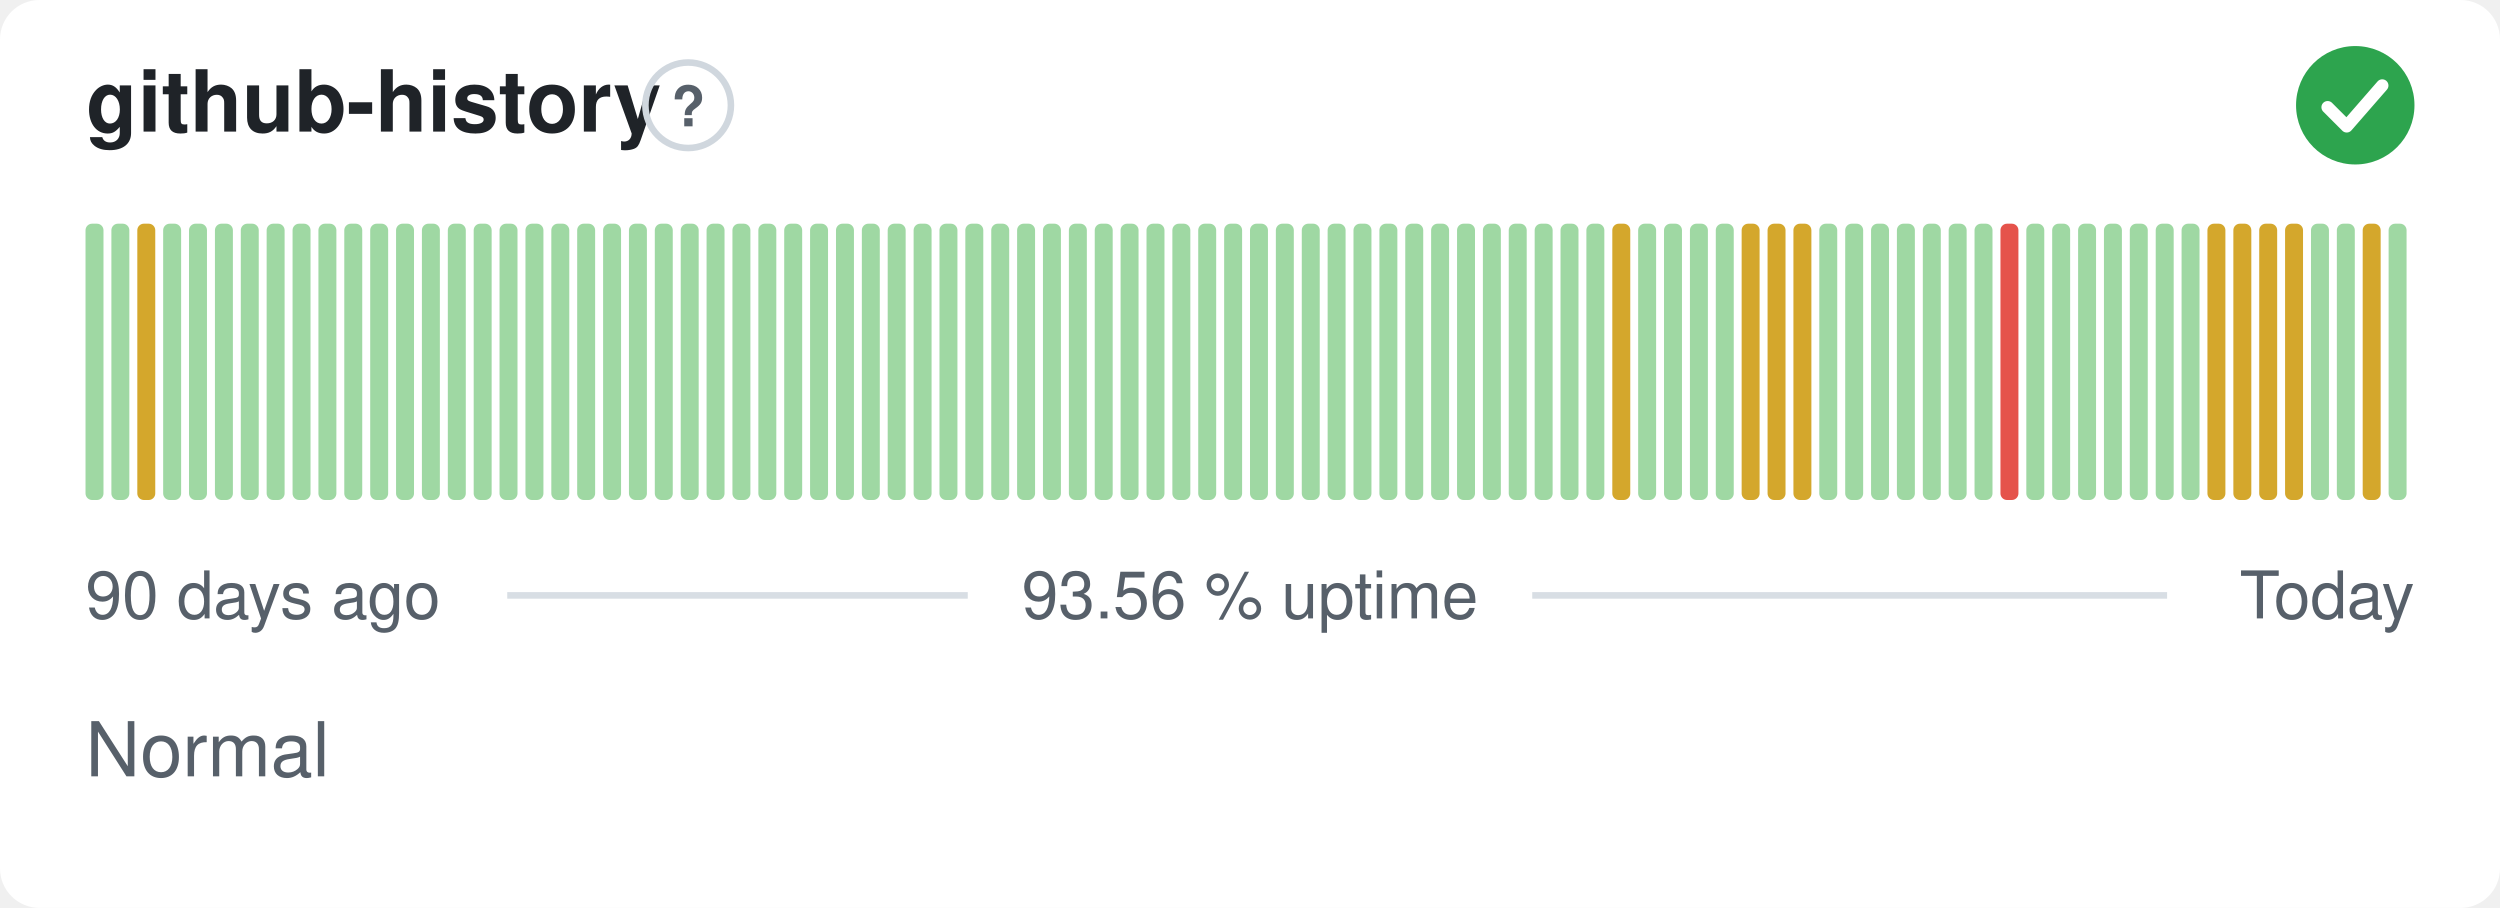
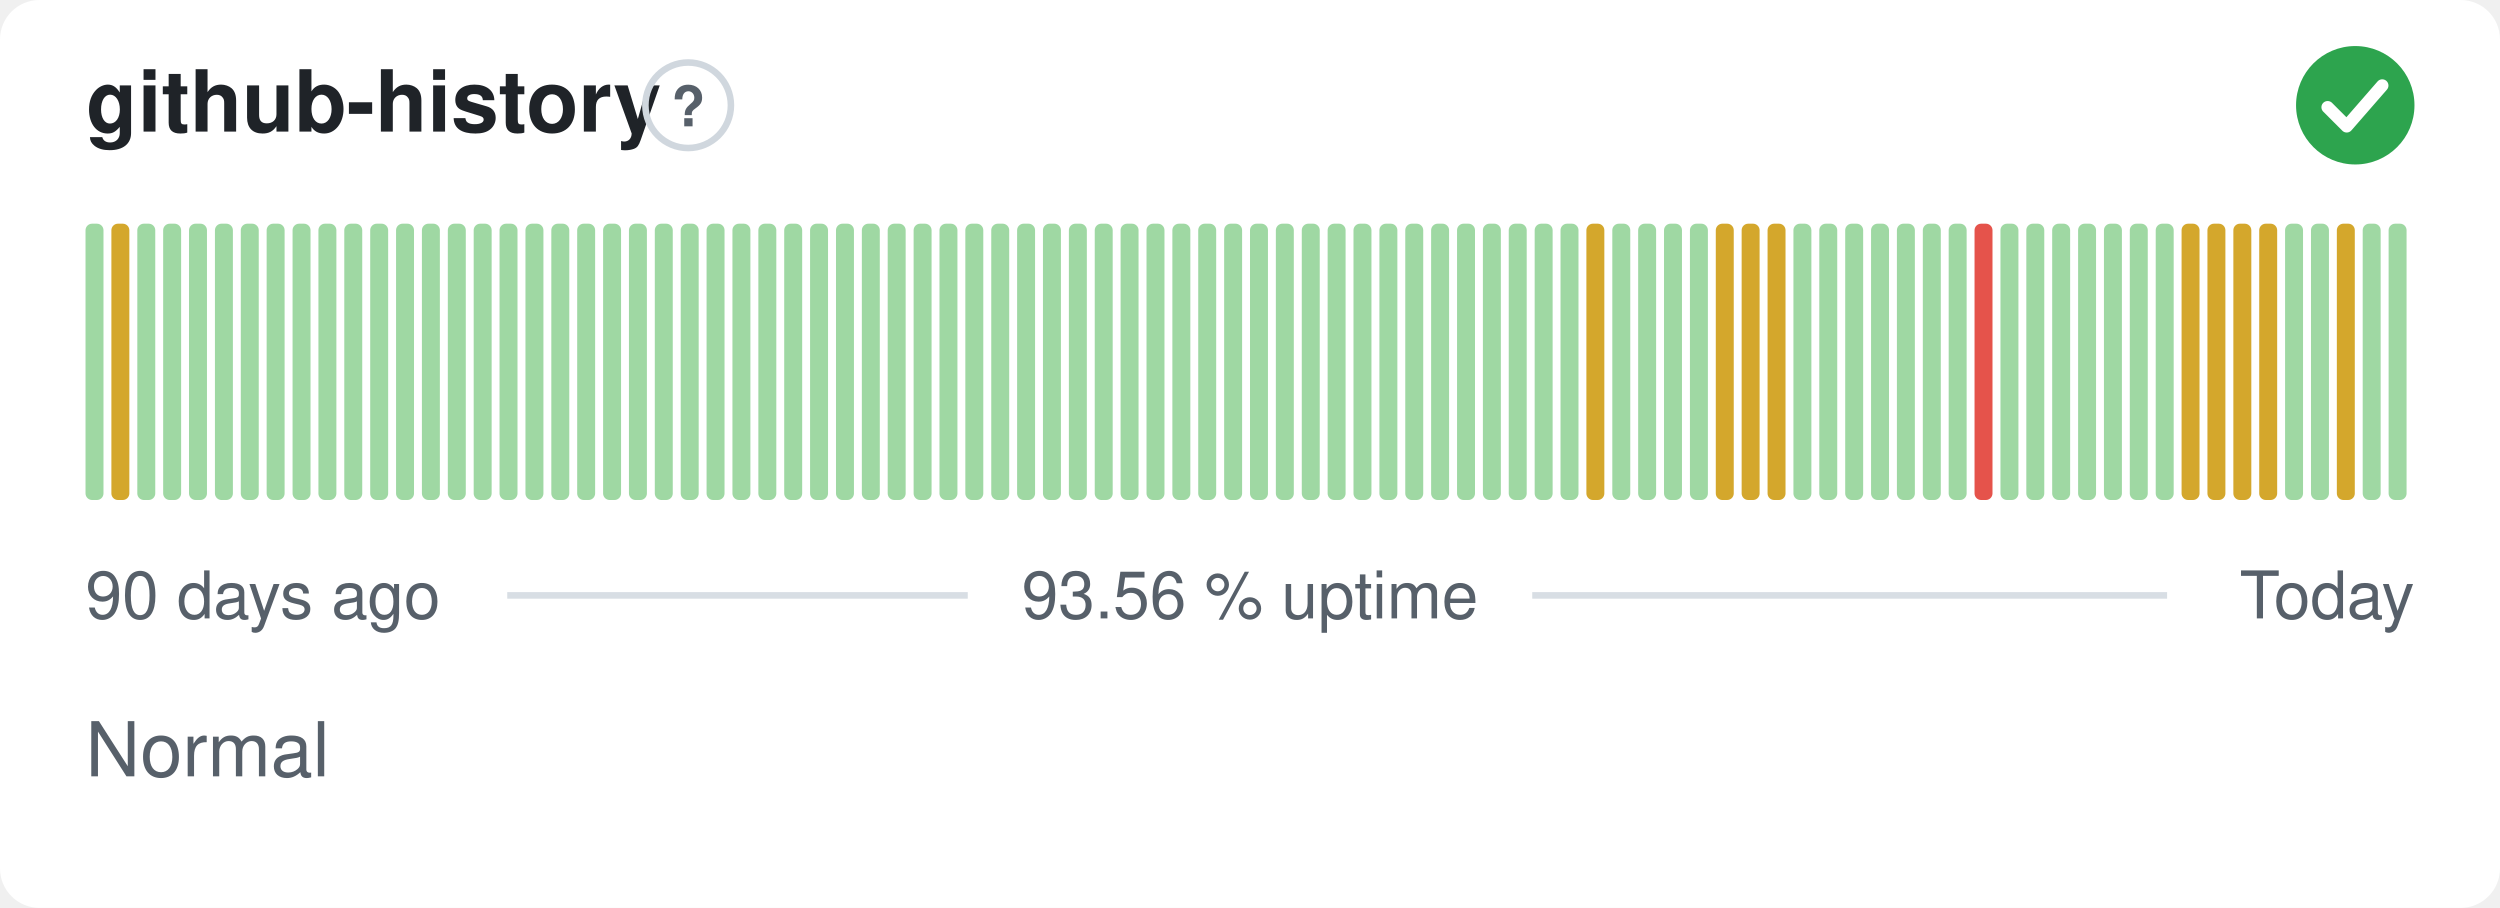
<svg xmlns="http://www.w3.org/2000/svg" width="380" height="138" viewBox="0 0 380 138" role="img" aria-label="github-history: Normal, 93.56 % uptime over the last 90 days" font-family="-apple-system,BlinkMacSystemFont,'Segoe UI',Helvetica,Arial,sans-serif">
  <style>
    @media (prefers-color-scheme: dark) {
      .bg { fill: #0d1117 }
      .title { fill: #e6edf3 }
      .muted { fill: #8b949e }
      .hint { stroke: #30363d }
      .rule { stroke: #30363d }
      .nodata { fill: #21262d }
    }
  </style>
  <rect class="bg" width="380" height="138" rx="6" fill="#ffffff" />
  <text class="title" x="13" y="20" font-size="13" font-weight="600" fill="#1f2328">github-history</text>
  <circle class="hint" cx="104.6" cy="16" r="6.5" fill="none" stroke="#d0d7de" stroke-width="1" />
  <text class="muted" x="104.6" y="19.2" text-anchor="middle" font-size="8.5" font-weight="700" fill="#57606a">?</text>
  <circle cx="358" cy="16" r="9" fill="#2da44e" />
  <path d="M353.80 16.30l2.90 2.90 5.40 -6.20" fill="none" stroke="#fff" stroke-width="1.89" stroke-linecap="round" stroke-linejoin="round" />
  <rect x="13.00" y="34.00" width="2.73" height="42.00" rx="1" fill="#9fd8a3" />
-   <rect x="16.93" y="34.00" width="2.73" height="42.00" rx="1" fill="#9fd8a3" />
-   <rect x="20.87" y="34.00" width="2.73" height="42.00" rx="1" fill="#d4a72c" />
+   <rect x="16.93" y="34.00" width="2.73" height="42.00" rx="1" fill="#d4a72c" />
+   <rect x="20.87" y="34.00" width="2.73" height="42.00" rx="1" fill="#9fd8a3" />
  <rect x="24.80" y="34.00" width="2.73" height="42.00" rx="1" fill="#9fd8a3" />
  <rect x="28.73" y="34.00" width="2.73" height="42.00" rx="1" fill="#9fd8a3" />
  <rect x="32.67" y="34.00" width="2.73" height="42.00" rx="1" fill="#9fd8a3" />
  <rect x="36.60" y="34.00" width="2.73" height="42.00" rx="1" fill="#9fd8a3" />
  <rect x="40.53" y="34.00" width="2.73" height="42.00" rx="1" fill="#9fd8a3" />
  <rect x="44.47" y="34.00" width="2.73" height="42.00" rx="1" fill="#9fd8a3" />
  <rect x="48.40" y="34.00" width="2.73" height="42.00" rx="1" fill="#9fd8a3" />
  <rect x="52.33" y="34.00" width="2.73" height="42.00" rx="1" fill="#9fd8a3" />
  <rect x="56.27" y="34.00" width="2.73" height="42.00" rx="1" fill="#9fd8a3" />
  <rect x="60.20" y="34.00" width="2.73" height="42.00" rx="1" fill="#9fd8a3" />
  <rect x="64.13" y="34.00" width="2.73" height="42.00" rx="1" fill="#9fd8a3" />
  <rect x="68.07" y="34.00" width="2.73" height="42.00" rx="1" fill="#9fd8a3" />
  <rect x="72.00" y="34.00" width="2.73" height="42.00" rx="1" fill="#9fd8a3" />
  <rect x="75.93" y="34.00" width="2.73" height="42.00" rx="1" fill="#9fd8a3" />
  <rect x="79.87" y="34.00" width="2.73" height="42.00" rx="1" fill="#9fd8a3" />
  <rect x="83.80" y="34.00" width="2.73" height="42.00" rx="1" fill="#9fd8a3" />
  <rect x="87.73" y="34.00" width="2.73" height="42.00" rx="1" fill="#9fd8a3" />
  <rect x="91.67" y="34.00" width="2.73" height="42.00" rx="1" fill="#9fd8a3" />
  <rect x="95.60" y="34.00" width="2.73" height="42.00" rx="1" fill="#9fd8a3" />
  <rect x="99.53" y="34.00" width="2.73" height="42.00" rx="1" fill="#9fd8a3" />
  <rect x="103.47" y="34.00" width="2.73" height="42.00" rx="1" fill="#9fd8a3" />
  <rect x="107.40" y="34.00" width="2.73" height="42.00" rx="1" fill="#9fd8a3" />
  <rect x="111.33" y="34.00" width="2.73" height="42.00" rx="1" fill="#9fd8a3" />
  <rect x="115.27" y="34.00" width="2.73" height="42.00" rx="1" fill="#9fd8a3" />
  <rect x="119.20" y="34.00" width="2.73" height="42.00" rx="1" fill="#9fd8a3" />
  <rect x="123.13" y="34.00" width="2.73" height="42.00" rx="1" fill="#9fd8a3" />
  <rect x="127.07" y="34.00" width="2.73" height="42.00" rx="1" fill="#9fd8a3" />
  <rect x="131.00" y="34.00" width="2.73" height="42.00" rx="1" fill="#9fd8a3" />
  <rect x="134.93" y="34.00" width="2.73" height="42.00" rx="1" fill="#9fd8a3" />
  <rect x="138.87" y="34.00" width="2.73" height="42.00" rx="1" fill="#9fd8a3" />
  <rect x="142.80" y="34.00" width="2.73" height="42.00" rx="1" fill="#9fd8a3" />
  <rect x="146.73" y="34.00" width="2.73" height="42.00" rx="1" fill="#9fd8a3" />
  <rect x="150.67" y="34.00" width="2.73" height="42.00" rx="1" fill="#9fd8a3" />
  <rect x="154.60" y="34.00" width="2.73" height="42.00" rx="1" fill="#9fd8a3" />
  <rect x="158.53" y="34.00" width="2.73" height="42.00" rx="1" fill="#9fd8a3" />
  <rect x="162.47" y="34.00" width="2.73" height="42.00" rx="1" fill="#9fd8a3" />
  <rect x="166.40" y="34.00" width="2.73" height="42.00" rx="1" fill="#9fd8a3" />
  <rect x="170.33" y="34.00" width="2.73" height="42.00" rx="1" fill="#9fd8a3" />
  <rect x="174.27" y="34.00" width="2.73" height="42.00" rx="1" fill="#9fd8a3" />
  <rect x="178.20" y="34.00" width="2.73" height="42.00" rx="1" fill="#9fd8a3" />
  <rect x="182.13" y="34.00" width="2.73" height="42.00" rx="1" fill="#9fd8a3" />
  <rect x="186.07" y="34.00" width="2.73" height="42.00" rx="1" fill="#9fd8a3" />
  <rect x="190.00" y="34.00" width="2.73" height="42.00" rx="1" fill="#9fd8a3" />
  <rect x="193.93" y="34.00" width="2.73" height="42.00" rx="1" fill="#9fd8a3" />
  <rect x="197.87" y="34.00" width="2.73" height="42.00" rx="1" fill="#9fd8a3" />
  <rect x="201.80" y="34.00" width="2.73" height="42.00" rx="1" fill="#9fd8a3" />
  <rect x="205.73" y="34.00" width="2.73" height="42.00" rx="1" fill="#9fd8a3" />
  <rect x="209.67" y="34.00" width="2.73" height="42.00" rx="1" fill="#9fd8a3" />
  <rect x="213.60" y="34.00" width="2.73" height="42.00" rx="1" fill="#9fd8a3" />
  <rect x="217.53" y="34.00" width="2.73" height="42.00" rx="1" fill="#9fd8a3" />
  <rect x="221.47" y="34.00" width="2.73" height="42.00" rx="1" fill="#9fd8a3" />
  <rect x="225.40" y="34.00" width="2.73" height="42.00" rx="1" fill="#9fd8a3" />
  <rect x="229.33" y="34.00" width="2.73" height="42.00" rx="1" fill="#9fd8a3" />
  <rect x="233.27" y="34.00" width="2.73" height="42.00" rx="1" fill="#9fd8a3" />
  <rect x="237.20" y="34.00" width="2.73" height="42.00" rx="1" fill="#9fd8a3" />
-   <rect x="241.13" y="34.00" width="2.73" height="42.00" rx="1" fill="#9fd8a3" />
-   <rect x="245.07" y="34.00" width="2.73" height="42.00" rx="1" fill="#d4a72c" />
+   <rect x="241.13" y="34.00" width="2.73" height="42.00" rx="1" fill="#d4a72c" />
+   <rect x="245.07" y="34.00" width="2.73" height="42.00" rx="1" fill="#9fd8a3" />
  <rect x="249.00" y="34.00" width="2.73" height="42.00" rx="1" fill="#9fd8a3" />
  <rect x="252.93" y="34.00" width="2.73" height="42.00" rx="1" fill="#9fd8a3" />
  <rect x="256.87" y="34.00" width="2.73" height="42.00" rx="1" fill="#9fd8a3" />
-   <rect x="260.80" y="34.00" width="2.73" height="42.00" rx="1" fill="#9fd8a3" />
+   <rect x="260.80" y="34.00" width="2.73" height="42.00" rx="1" fill="#d4a72c" />
  <rect x="264.73" y="34.00" width="2.73" height="42.00" rx="1" fill="#d4a72c" />
  <rect x="268.67" y="34.00" width="2.73" height="42.00" rx="1" fill="#d4a72c" />
-   <rect x="272.60" y="34.00" width="2.73" height="42.00" rx="1" fill="#d4a72c" />
+   <rect x="272.60" y="34.00" width="2.73" height="42.00" rx="1" fill="#9fd8a3" />
  <rect x="276.53" y="34.00" width="2.73" height="42.00" rx="1" fill="#9fd8a3" />
  <rect x="280.47" y="34.00" width="2.73" height="42.00" rx="1" fill="#9fd8a3" />
  <rect x="284.40" y="34.00" width="2.73" height="42.00" rx="1" fill="#9fd8a3" />
  <rect x="288.33" y="34.00" width="2.73" height="42.00" rx="1" fill="#9fd8a3" />
  <rect x="292.27" y="34.00" width="2.73" height="42.00" rx="1" fill="#9fd8a3" />
  <rect x="296.20" y="34.00" width="2.73" height="42.00" rx="1" fill="#9fd8a3" />
-   <rect x="300.13" y="34.00" width="2.73" height="42.00" rx="1" fill="#9fd8a3" />
-   <rect x="304.07" y="34.00" width="2.73" height="42.00" rx="1" fill="#e5534b" />
+   <rect x="300.13" y="34.00" width="2.73" height="42.00" rx="1" fill="#e5534b" />
+   <rect x="304.07" y="34.00" width="2.73" height="42.00" rx="1" fill="#9fd8a3" />
  <rect x="308.00" y="34.00" width="2.73" height="42.00" rx="1" fill="#9fd8a3" />
  <rect x="311.93" y="34.00" width="2.73" height="42.00" rx="1" fill="#9fd8a3" />
  <rect x="315.87" y="34.00" width="2.73" height="42.00" rx="1" fill="#9fd8a3" />
  <rect x="319.80" y="34.00" width="2.73" height="42.00" rx="1" fill="#9fd8a3" />
  <rect x="323.73" y="34.00" width="2.73" height="42.00" rx="1" fill="#9fd8a3" />
  <rect x="327.67" y="34.00" width="2.73" height="42.00" rx="1" fill="#9fd8a3" />
-   <rect x="331.60" y="34.00" width="2.73" height="42.00" rx="1" fill="#9fd8a3" />
+   <rect x="331.60" y="34.00" width="2.73" height="42.00" rx="1" fill="#d4a72c" />
  <rect x="335.53" y="34.00" width="2.73" height="42.00" rx="1" fill="#d4a72c" />
  <rect x="339.47" y="34.00" width="2.73" height="42.00" rx="1" fill="#d4a72c" />
  <rect x="343.40" y="34.00" width="2.73" height="42.00" rx="1" fill="#d4a72c" />
-   <rect x="347.33" y="34.00" width="2.73" height="42.00" rx="1" fill="#d4a72c" />
+   <rect x="347.33" y="34.00" width="2.73" height="42.00" rx="1" fill="#9fd8a3" />
  <rect x="351.27" y="34.00" width="2.73" height="42.00" rx="1" fill="#9fd8a3" />
-   <rect x="355.20" y="34.00" width="2.73" height="42.00" rx="1" fill="#9fd8a3" />
-   <rect x="359.13" y="34.00" width="2.73" height="42.00" rx="1" fill="#d4a72c" />
+   <rect x="355.20" y="34.00" width="2.73" height="42.00" rx="1" fill="#d4a72c" />
+   <rect x="359.13" y="34.00" width="2.73" height="42.00" rx="1" fill="#9fd8a3" />
  <rect x="363.07" y="34.00" width="2.73" height="42.00" rx="1" fill="#9fd8a3" />
  <text class="muted" x="13" y="94" font-size="10" fill="#57606a">90 days ago</text>
  <text class="muted" x="190" y="94" text-anchor="middle" font-size="10" fill="#57606a">93.56 % uptime</text>
  <text class="muted" x="367" y="94" text-anchor="end" font-size="10" fill="#57606a">Today</text>
  <line class="rule" x1="77.1" y1="90.5" x2="147.1" y2="90.5" stroke="#d8dee4" stroke-width="1" />
  <line class="rule" x1="232.9" y1="90.5" x2="329.4" y2="90.5" stroke="#d8dee4" stroke-width="1" />
  <text class="muted" x="13" y="118" font-size="11.5" fill="#57606a">Normal</text>
</svg>
